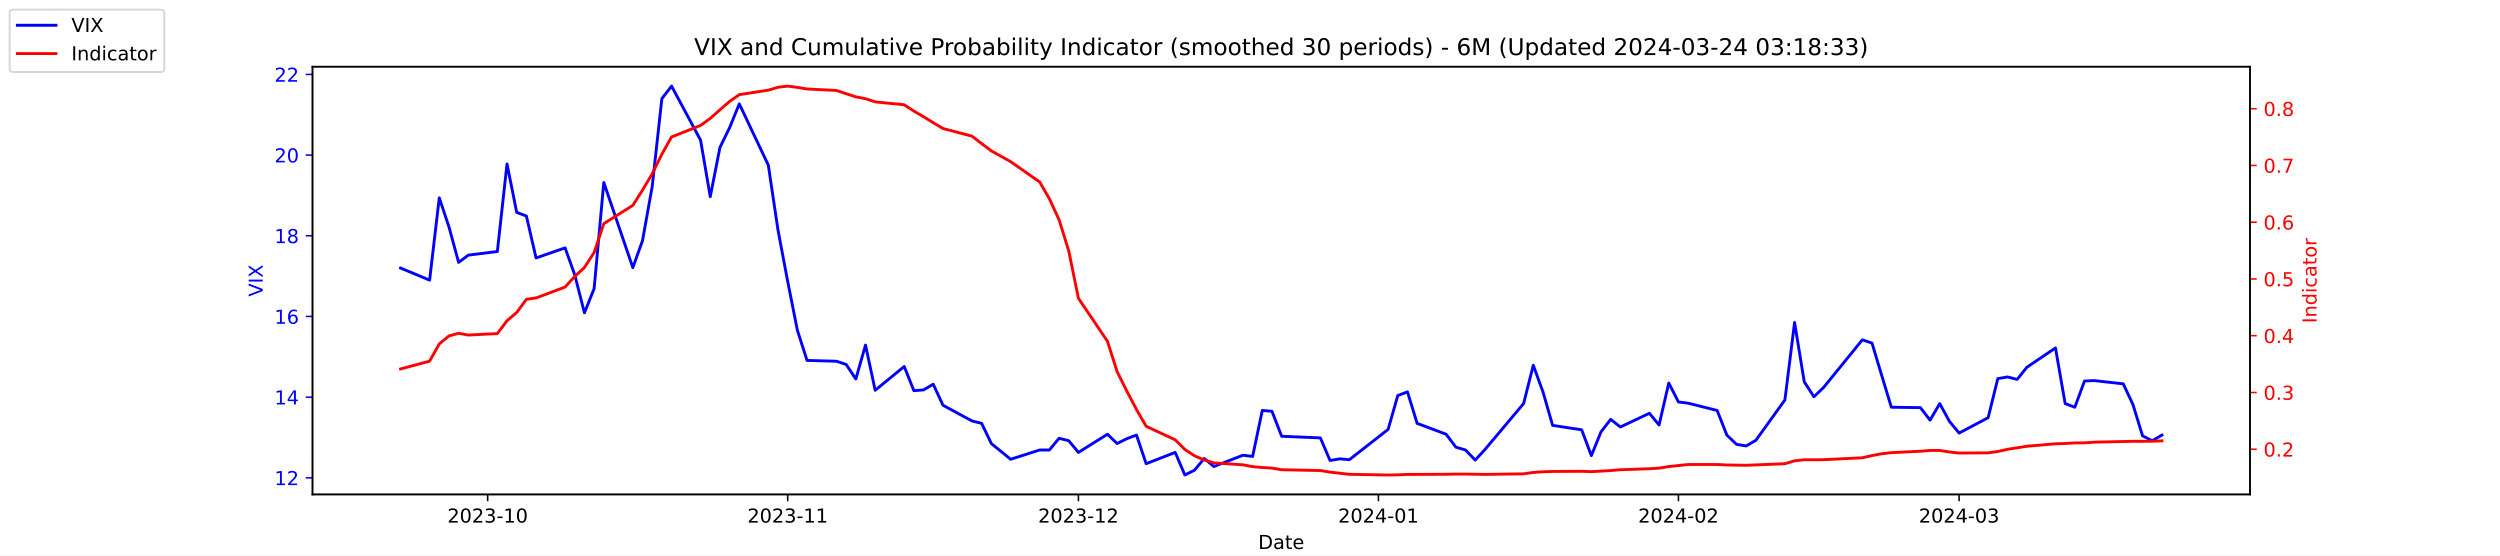
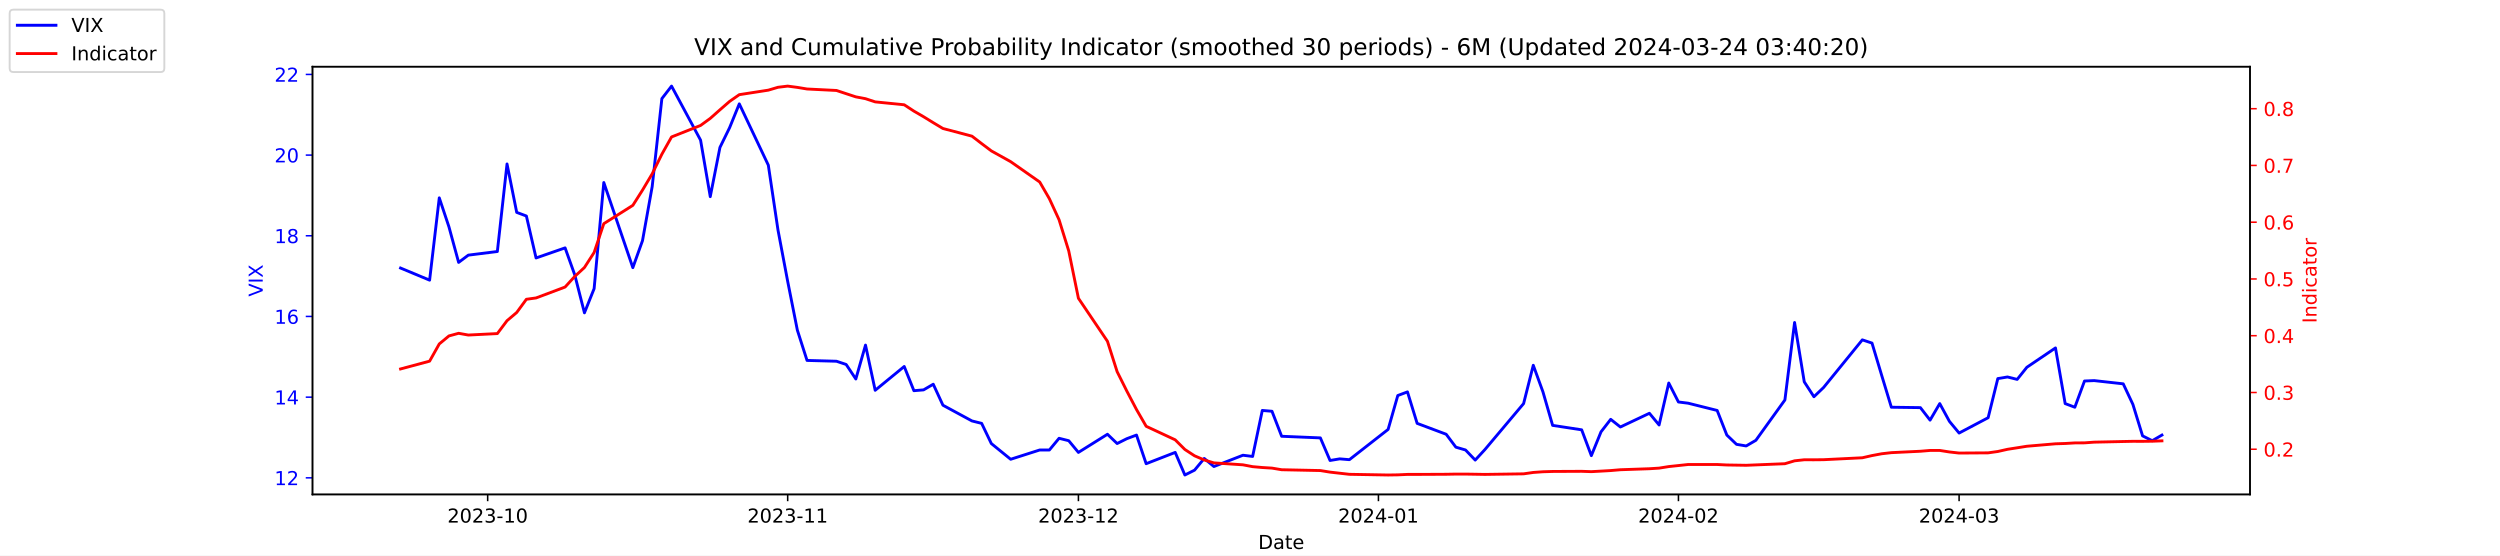
<svg xmlns="http://www.w3.org/2000/svg" xmlns:xlink="http://www.w3.org/1999/xlink" width="1296pt" height="288pt" viewBox="0 0 1296 288" version="1.1">
  <defs>
    <style type="text/css">*{stroke-linejoin: round; stroke-linecap: butt}</style>
  </defs>
  <g id="figure_1">
    <g id="patch_1">
      <path d="M 0 288  L 1296 288  L 1296 0  L 0 0  z " style="fill: #ffffff" />
    </g>
    <g id="axes_1">
      <g id="patch_2">
        <path d="M 162 256.32  L 1166.4 256.32  L 1166.4 34.56  L 162 34.56  z " style="fill: #ffffff" />
      </g>
      <g id="matplotlib.axis_1">
        <g id="xtick_1">
          <g id="line2d_1">
            <defs>
-               <path id="mbc8a470775" d="M 0 0  L 0 3.5  " style="stroke: #000000; stroke-width: 0.8" />
+               <path id="m44cdb1942f" d="M 0 0  L 0 3.5  " style="stroke: #000000; stroke-width: 0.8" />
            </defs>
            <g>
-               <use xlink:href="#mbc8a470775" x="252.807" y="256.32" style="stroke: #000000; stroke-width: 0.8" />
+               <use xlink:href="#m44cdb1942f" x="252.807" y="256.32" style="stroke: #000000; stroke-width: 0.8" />
            </g>
          </g>
          <g id="text_1">
            <g transform="translate(231.916 270.9184) scale(0.1 -0.1)">
              <defs>
                <path id="DejaVuSans-32" d="M 1228 531  L 3431 531  L 3431 0  L 469 0  L 469 531  Q 828 903 1448 1529  Q 2069 2156 2228 2338  Q 2531 2678 2651 2914  Q 2772 3150 2772 3378  Q 2772 3750 2511 3984  Q 2250 4219 1831 4219  Q 1534 4219 1204 4116  Q 875 4013 500 3803  L 500 4441  Q 881 4594 1212 4672  Q 1544 4750 1819 4750  Q 2544 4750 2975 4387  Q 3406 4025 3406 3419  Q 3406 3131 3298 2873  Q 3191 2616 2906 2266  Q 2828 2175 2409 1742  Q 1991 1309 1228 531  z " transform="scale(0.015625)" />
                <path id="DejaVuSans-30" d="M 2034 4250  Q 1547 4250 1301 3770  Q 1056 3291 1056 2328  Q 1056 1369 1301 889  Q 1547 409 2034 409  Q 2525 409 2770 889  Q 3016 1369 3016 2328  Q 3016 3291 2770 3770  Q 2525 4250 2034 4250  z M 2034 4750  Q 2819 4750 3233 4129  Q 3647 3509 3647 2328  Q 3647 1150 3233 529  Q 2819 -91 2034 -91  Q 1250 -91 836 529  Q 422 1150 422 2328  Q 422 3509 836 4129  Q 1250 4750 2034 4750  z " transform="scale(0.015625)" />
                <path id="DejaVuSans-33" d="M 2597 2516  Q 3050 2419 3304 2112  Q 3559 1806 3559 1356  Q 3559 666 3084 287  Q 2609 -91 1734 -91  Q 1441 -91 1130 -33  Q 819 25 488 141  L 488 750  Q 750 597 1062 519  Q 1375 441 1716 441  Q 2309 441 2620 675  Q 2931 909 2931 1356  Q 2931 1769 2642 2001  Q 2353 2234 1838 2234  L 1294 2234  L 1294 2753  L 1863 2753  Q 2328 2753 2575 2939  Q 2822 3125 2822 3475  Q 2822 3834 2567 4026  Q 2313 4219 1838 4219  Q 1578 4219 1281 4162  Q 984 4106 628 3988  L 628 4550  Q 988 4650 1302 4700  Q 1616 4750 1894 4750  Q 2613 4750 3031 4423  Q 3450 4097 3450 3541  Q 3450 3153 3228 2886  Q 3006 2619 2597 2516  z " transform="scale(0.015625)" />
                <path id="DejaVuSans-2d" d="M 313 2009  L 1997 2009  L 1997 1497  L 313 1497  L 313 2009  z " transform="scale(0.015625)" />
                <path id="DejaVuSans-31" d="M 794 531  L 1825 531  L 1825 4091  L 703 3866  L 703 4441  L 1819 4666  L 2450 4666  L 2450 531  L 3481 531  L 3481 0  L 794 0  L 794 531  z " transform="scale(0.015625)" />
              </defs>
              <use xlink:href="#DejaVuSans-32" />
              <use xlink:href="#DejaVuSans-30" x="63.623" />
              <use xlink:href="#DejaVuSans-32" x="127.246" />
              <use xlink:href="#DejaVuSans-33" x="190.869" />
              <use xlink:href="#DejaVuSans-2d" x="254.492" />
              <use xlink:href="#DejaVuSans-31" x="290.576" />
              <use xlink:href="#DejaVuSans-30" x="354.199" />
            </g>
          </g>
        </g>
        <g id="xtick_2">
          <g id="line2d_2">
            <g>
-               <use xlink:href="#mbc8a470775" x="408.334" y="256.32" style="stroke: #000000; stroke-width: 0.8" />
+               <use xlink:href="#m44cdb1942f" x="408.334" y="256.32" style="stroke: #000000; stroke-width: 0.8" />
            </g>
          </g>
          <g id="text_2">
            <g transform="translate(387.4425 270.9184) scale(0.1 -0.1)">
              <use xlink:href="#DejaVuSans-32" />
              <use xlink:href="#DejaVuSans-30" x="63.623" />
              <use xlink:href="#DejaVuSans-32" x="127.246" />
              <use xlink:href="#DejaVuSans-33" x="190.869" />
              <use xlink:href="#DejaVuSans-2d" x="254.492" />
              <use xlink:href="#DejaVuSans-31" x="290.576" />
              <use xlink:href="#DejaVuSans-31" x="354.199" />
            </g>
          </g>
        </g>
        <g id="xtick_3">
          <g id="line2d_3">
            <g>
-               <use xlink:href="#mbc8a470775" x="559.052" y="256.32" style="stroke: #000000; stroke-width: 0.8" />
+               <use xlink:href="#m44cdb1942f" x="559.052" y="256.32" style="stroke: #000000; stroke-width: 0.8" />
            </g>
          </g>
          <g id="text_3">
            <g transform="translate(538.161 270.9184) scale(0.1 -0.1)">
              <use xlink:href="#DejaVuSans-32" />
              <use xlink:href="#DejaVuSans-30" x="63.623" />
              <use xlink:href="#DejaVuSans-32" x="127.246" />
              <use xlink:href="#DejaVuSans-33" x="190.869" />
              <use xlink:href="#DejaVuSans-2d" x="254.492" />
              <use xlink:href="#DejaVuSans-31" x="290.576" />
              <use xlink:href="#DejaVuSans-32" x="354.199" />
            </g>
          </g>
        </g>
        <g id="xtick_4">
          <g id="line2d_4">
            <g>
-               <use xlink:href="#mbc8a470775" x="714.579" y="256.32" style="stroke: #000000; stroke-width: 0.8" />
+               <use xlink:href="#m44cdb1942f" x="714.579" y="256.32" style="stroke: #000000; stroke-width: 0.8" />
            </g>
          </g>
          <g id="text_4">
            <g transform="translate(693.6875 270.9184) scale(0.1 -0.1)">
              <defs>
                <path id="DejaVuSans-34" d="M 2419 4116  L 825 1625  L 2419 1625  L 2419 4116  z M 2253 4666  L 3047 4666  L 3047 1625  L 3713 1625  L 3713 1100  L 3047 1100  L 3047 0  L 2419 0  L 2419 1100  L 313 1100  L 313 1709  L 2253 4666  z " transform="scale(0.015625)" />
              </defs>
              <use xlink:href="#DejaVuSans-32" />
              <use xlink:href="#DejaVuSans-30" x="63.623" />
              <use xlink:href="#DejaVuSans-32" x="127.246" />
              <use xlink:href="#DejaVuSans-34" x="190.869" />
              <use xlink:href="#DejaVuSans-2d" x="254.492" />
              <use xlink:href="#DejaVuSans-30" x="290.576" />
              <use xlink:href="#DejaVuSans-31" x="354.199" />
            </g>
          </g>
        </g>
        <g id="xtick_5">
          <g id="line2d_5">
            <g>
-               <use xlink:href="#mbc8a470775" x="870.105" y="256.32" style="stroke: #000000; stroke-width: 0.8" />
+               <use xlink:href="#m44cdb1942f" x="870.105" y="256.32" style="stroke: #000000; stroke-width: 0.8" />
            </g>
          </g>
          <g id="text_5">
            <g transform="translate(849.2139 270.9184) scale(0.1 -0.1)">
              <use xlink:href="#DejaVuSans-32" />
              <use xlink:href="#DejaVuSans-30" x="63.623" />
              <use xlink:href="#DejaVuSans-32" x="127.246" />
              <use xlink:href="#DejaVuSans-34" x="190.869" />
              <use xlink:href="#DejaVuSans-2d" x="254.492" />
              <use xlink:href="#DejaVuSans-30" x="290.576" />
              <use xlink:href="#DejaVuSans-32" x="354.199" />
            </g>
          </g>
        </g>
        <g id="xtick_6">
          <g id="line2d_6">
            <g>
-               <use xlink:href="#mbc8a470775" x="1015.598" y="256.32" style="stroke: #000000; stroke-width: 0.8" />
+               <use xlink:href="#m44cdb1942f" x="1015.598" y="256.32" style="stroke: #000000; stroke-width: 0.8" />
            </g>
          </g>
          <g id="text_6">
            <g transform="translate(994.7064 270.9184) scale(0.1 -0.1)">
              <use xlink:href="#DejaVuSans-32" />
              <use xlink:href="#DejaVuSans-30" x="63.623" />
              <use xlink:href="#DejaVuSans-32" x="127.246" />
              <use xlink:href="#DejaVuSans-34" x="190.869" />
              <use xlink:href="#DejaVuSans-2d" x="254.492" />
              <use xlink:href="#DejaVuSans-30" x="290.576" />
              <use xlink:href="#DejaVuSans-33" x="354.199" />
            </g>
          </g>
        </g>
        <g id="text_7">
          <g transform="translate(652.2492 284.5966) scale(0.1 -0.1)">
            <defs>
              <path id="DejaVuSans-44" d="M 1259 4147  L 1259 519  L 2022 519  Q 2988 519 3436 956  Q 3884 1394 3884 2338  Q 3884 3275 3436 3711  Q 2988 4147 2022 4147  L 1259 4147  z M 628 4666  L 1925 4666  Q 3281 4666 3915 4102  Q 4550 3538 4550 2338  Q 4550 1131 3912 565  Q 3275 0 1925 0  L 628 0  L 628 4666  z " transform="scale(0.015625)" />
              <path id="DejaVuSans-61" d="M 2194 1759  Q 1497 1759 1228 1600  Q 959 1441 959 1056  Q 959 750 1161 570  Q 1363 391 1709 391  Q 2188 391 2477 730  Q 2766 1069 2766 1631  L 2766 1759  L 2194 1759  z M 3341 1997  L 3341 0  L 2766 0  L 2766 531  Q 2569 213 2275 61  Q 1981 -91 1556 -91  Q 1019 -91 701 211  Q 384 513 384 1019  Q 384 1609 779 1909  Q 1175 2209 1959 2209  L 2766 2209  L 2766 2266  Q 2766 2663 2505 2880  Q 2244 3097 1772 3097  Q 1472 3097 1187 3025  Q 903 2953 641 2809  L 641 3341  Q 956 3463 1253 3523  Q 1550 3584 1831 3584  Q 2591 3584 2966 3190  Q 3341 2797 3341 1997  z " transform="scale(0.015625)" />
              <path id="DejaVuSans-74" d="M 1172 4494  L 1172 3500  L 2356 3500  L 2356 3053  L 1172 3053  L 1172 1153  Q 1172 725 1289 603  Q 1406 481 1766 481  L 2356 481  L 2356 0  L 1766 0  Q 1100 0 847 248  Q 594 497 594 1153  L 594 3053  L 172 3053  L 172 3500  L 594 3500  L 594 4494  L 1172 4494  z " transform="scale(0.015625)" />
              <path id="DejaVuSans-65" d="M 3597 1894  L 3597 1613  L 953 1613  Q 991 1019 1311 708  Q 1631 397 2203 397  Q 2534 397 2845 478  Q 3156 559 3463 722  L 3463 178  Q 3153 47 2828 -22  Q 2503 -91 2169 -91  Q 1331 -91 842 396  Q 353 884 353 1716  Q 353 2575 817 3079  Q 1281 3584 2069 3584  Q 2775 3584 3186 3129  Q 3597 2675 3597 1894  z M 3022 2063  Q 3016 2534 2758 2815  Q 2500 3097 2075 3097  Q 1594 3097 1305 2825  Q 1016 2553 972 2059  L 3022 2063  z " transform="scale(0.015625)" />
            </defs>
            <use xlink:href="#DejaVuSans-44" />
            <use xlink:href="#DejaVuSans-61" x="77.002" />
            <use xlink:href="#DejaVuSans-74" x="138.281" />
            <use xlink:href="#DejaVuSans-65" x="177.49" />
          </g>
        </g>
      </g>
      <g id="matplotlib.axis_2">
        <g id="ytick_1">
          <g id="line2d_7">
            <defs>
-               <path id="m1a47b2b3fe" d="M 0 0  L -3.5 0  " style="stroke: #0000ff; stroke-width: 0.8" />
+               <path id="ma90f80a943" d="M 0 0  L -3.5 0  " style="stroke: #0000ff; stroke-width: 0.8" />
            </defs>
            <g>
-               <use xlink:href="#m1a47b2b3fe" x="162" y="247.704" style="fill: #0000ff; stroke: #0000ff; stroke-width: 0.8" />
+               <use xlink:href="#ma90f80a943" x="162" y="247.704" style="fill: #0000ff; stroke: #0000ff; stroke-width: 0.8" />
            </g>
          </g>
          <g id="text_8">
            <g style="fill: #0000ff" transform="translate(142.275 251.5031) scale(0.1 -0.1)">
              <use xlink:href="#DejaVuSans-31" />
              <use xlink:href="#DejaVuSans-32" x="63.623" />
            </g>
          </g>
        </g>
        <g id="ytick_2">
          <g id="line2d_8">
            <g>
-               <use xlink:href="#m1a47b2b3fe" x="162" y="205.878" style="fill: #0000ff; stroke: #0000ff; stroke-width: 0.8" />
+               <use xlink:href="#ma90f80a943" x="162" y="205.878" style="fill: #0000ff; stroke: #0000ff; stroke-width: 0.8" />
            </g>
          </g>
          <g id="text_9">
            <g style="fill: #0000ff" transform="translate(142.275 209.6774) scale(0.1 -0.1)">
              <use xlink:href="#DejaVuSans-31" />
              <use xlink:href="#DejaVuSans-34" x="63.623" />
            </g>
          </g>
        </g>
        <g id="ytick_3">
          <g id="line2d_9">
            <g>
-               <use xlink:href="#m1a47b2b3fe" x="162" y="164.052" style="fill: #0000ff; stroke: #0000ff; stroke-width: 0.8" />
+               <use xlink:href="#ma90f80a943" x="162" y="164.052" style="fill: #0000ff; stroke: #0000ff; stroke-width: 0.8" />
            </g>
          </g>
          <g id="text_10">
            <g style="fill: #0000ff" transform="translate(142.275 167.8517) scale(0.1 -0.1)">
              <defs>
                <path id="DejaVuSans-36" d="M 2113 2584  Q 1688 2584 1439 2293  Q 1191 2003 1191 1497  Q 1191 994 1439 701  Q 1688 409 2113 409  Q 2538 409 2786 701  Q 3034 994 3034 1497  Q 3034 2003 2786 2293  Q 2538 2584 2113 2584  z M 3366 4563  L 3366 3988  Q 3128 4100 2886 4159  Q 2644 4219 2406 4219  Q 1781 4219 1451 3797  Q 1122 3375 1075 2522  Q 1259 2794 1537 2939  Q 1816 3084 2150 3084  Q 2853 3084 3261 2657  Q 3669 2231 3669 1497  Q 3669 778 3244 343  Q 2819 -91 2113 -91  Q 1303 -91 875 529  Q 447 1150 447 2328  Q 447 3434 972 4092  Q 1497 4750 2381 4750  Q 2619 4750 2861 4703  Q 3103 4656 3366 4563  z " transform="scale(0.015625)" />
              </defs>
              <use xlink:href="#DejaVuSans-31" />
              <use xlink:href="#DejaVuSans-36" x="63.623" />
            </g>
          </g>
        </g>
        <g id="ytick_4">
          <g id="line2d_10">
            <g>
-               <use xlink:href="#m1a47b2b3fe" x="162" y="122.227" style="fill: #0000ff; stroke: #0000ff; stroke-width: 0.8" />
+               <use xlink:href="#ma90f80a943" x="162" y="122.227" style="fill: #0000ff; stroke: #0000ff; stroke-width: 0.8" />
            </g>
          </g>
          <g id="text_11">
            <g style="fill: #0000ff" transform="translate(142.275 126.0259) scale(0.1 -0.1)">
              <defs>
                <path id="DejaVuSans-38" d="M 2034 2216  Q 1584 2216 1326 1975  Q 1069 1734 1069 1313  Q 1069 891 1326 650  Q 1584 409 2034 409  Q 2484 409 2743 651  Q 3003 894 3003 1313  Q 3003 1734 2745 1975  Q 2488 2216 2034 2216  z M 1403 2484  Q 997 2584 770 2862  Q 544 3141 544 3541  Q 544 4100 942 4425  Q 1341 4750 2034 4750  Q 2731 4750 3128 4425  Q 3525 4100 3525 3541  Q 3525 3141 3298 2862  Q 3072 2584 2669 2484  Q 3125 2378 3379 2068  Q 3634 1759 3634 1313  Q 3634 634 3220 271  Q 2806 -91 2034 -91  Q 1263 -91 848 271  Q 434 634 434 1313  Q 434 1759 690 2068  Q 947 2378 1403 2484  z M 1172 3481  Q 1172 3119 1398 2916  Q 1625 2713 2034 2713  Q 2441 2713 2670 2916  Q 2900 3119 2900 3481  Q 2900 3844 2670 4047  Q 2441 4250 2034 4250  Q 1625 4250 1398 4047  Q 1172 3844 1172 3481  z " transform="scale(0.015625)" />
              </defs>
              <use xlink:href="#DejaVuSans-31" />
              <use xlink:href="#DejaVuSans-38" x="63.623" />
            </g>
          </g>
        </g>
        <g id="ytick_5">
          <g id="line2d_11">
            <g>
-               <use xlink:href="#m1a47b2b3fe" x="162" y="80.401" style="fill: #0000ff; stroke: #0000ff; stroke-width: 0.8" />
+               <use xlink:href="#ma90f80a943" x="162" y="80.401" style="fill: #0000ff; stroke: #0000ff; stroke-width: 0.8" />
            </g>
          </g>
          <g id="text_12">
            <g style="fill: #0000ff" transform="translate(142.275 84.2002) scale(0.1 -0.1)">
              <use xlink:href="#DejaVuSans-32" />
              <use xlink:href="#DejaVuSans-30" x="63.623" />
            </g>
          </g>
        </g>
        <g id="ytick_6">
          <g id="line2d_12">
            <g>
-               <use xlink:href="#m1a47b2b3fe" x="162" y="38.575" style="fill: #0000ff; stroke: #0000ff; stroke-width: 0.8" />
+               <use xlink:href="#ma90f80a943" x="162" y="38.575" style="fill: #0000ff; stroke: #0000ff; stroke-width: 0.8" />
            </g>
          </g>
          <g id="text_13">
            <g style="fill: #0000ff" transform="translate(142.275 42.37447) scale(0.1 -0.1)">
              <use xlink:href="#DejaVuSans-32" />
              <use xlink:href="#DejaVuSans-32" x="63.623" />
            </g>
          </g>
        </g>
        <g id="text_14">
          <g style="fill: #0000ff" transform="translate(136.1953 153.7603) rotate(-90) scale(0.1 -0.1)">
            <defs>
              <path id="DejaVuSans-56" d="M 1831 0  L 50 4666  L 709 4666  L 2188 738  L 3669 4666  L 4325 4666  L 2547 0  L 1831 0  z " transform="scale(0.015625)" />
              <path id="DejaVuSans-49" d="M 628 4666  L 1259 4666  L 1259 0  L 628 0  L 628 4666  z " transform="scale(0.015625)" />
              <path id="DejaVuSans-58" d="M 403 4666  L 1081 4666  L 2241 2931  L 3406 4666  L 4084 4666  L 2584 2425  L 4184 0  L 3506 0  L 2194 1984  L 872 0  L 191 0  L 1856 2491  L 403 4666  z " transform="scale(0.015625)" />
            </defs>
            <use xlink:href="#DejaVuSans-56" />
            <use xlink:href="#DejaVuSans-49" x="68.408" />
            <use xlink:href="#DejaVuSans-58" x="97.9" />
          </g>
        </g>
      </g>
      <g id="line2d_13">
-         <path d="M 207.655 138.957  L 222.705 145.231  L 227.722 102.569  L 232.739 117.626  L 237.756 136.029  L 242.773 132.265  L 257.824 130.383  L 262.841 85.002  L 267.858 110.097  L 272.875 111.979  L 277.892 133.729  L 292.943 128.501  L 297.96 142.512  L 302.977 162.17  L 307.994 149.623  L 313.011 94.622  L 328.062 138.748  L 333.079 124.736  L 338.096 96.713  L 343.113 51.123  L 348.13 44.64  L 363.181 72.663  L 368.198 101.941  L 373.215 76.428  L 378.232 66.18  L 383.249 53.842  L 398.3 85.629  L 403.317 119.299  L 408.334 145.858  L 413.351 171.163  L 418.368 186.847  L 433.628 187.266  L 438.645 188.939  L 443.662 196.467  L 448.679 178.901  L 453.696 202.323  L 468.747 189.984  L 473.764 202.532  L 478.781 202.114  L 483.798 199.186  L 488.815 210.061  L 503.866 218.217  L 508.883 219.472  L 513.9 229.928  L 523.934 238.084  L 538.984 233.274  L 544.001 233.274  L 549.018 227.209  L 554.035 228.464  L 559.052 234.529  L 574.103 225.118  L 579.12 229.928  L 584.137 227.418  L 589.154 225.536  L 594.171 240.384  L 609.222 234.529  L 614.239 246.24  L 619.256 243.73  L 624.273 237.666  L 629.29 241.848  L 644.341 235.993  L 649.358 236.62  L 654.375 212.779  L 659.392 213.198  L 664.409 226.164  L 684.477 227  L 689.494 238.711  L 694.511 237.875  L 699.528 238.293  L 719.596 222.608  L 724.613 205.042  L 729.63 203.159  L 734.647 219.472  L 749.698 225.118  L 754.715 231.81  L 759.732 233.274  L 764.749 238.502  L 769.766 233.065  L 789.834 209.224  L 794.851 189.357  L 799.868 203.159  L 804.885 220.517  L 819.936 222.818  L 824.952 236.202  L 829.969 223.863  L 834.986 217.38  L 840.003 221.354  L 855.054 214.243  L 860.071 220.308  L 865.088 198.559  L 870.105 208.388  L 875.122 209.015  L 890.173 212.779  L 895.19 225.536  L 900.207 230.346  L 905.224 231.183  L 910.241 228.255  L 925.292 207.342  L 930.309 167.189  L 935.326 197.931  L 940.343 205.669  L 945.36 200.859  L 965.428 176.182  L 970.445 177.855  L 975.462 194.585  L 980.479 211.106  L 995.53 211.316  L 1000.547 217.798  L 1005.564 209.224  L 1010.581 218.426  L 1015.598 224.491  L 1030.649 216.544  L 1035.666 196.258  L 1040.683 195.422  L 1045.7 196.677  L 1050.717 190.403  L 1065.559 180.364  L 1070.576 209.224  L 1075.593 211.106  L 1080.61 197.513  L 1085.627 197.304  L 1100.678 198.977  L 1105.695 209.642  L 1110.711 225.955  L 1115.728 228.464  L 1120.745 225.536  " clip-path="url(#p7196cb286e)" style="fill: none; stroke: #0000ff; stroke-width: 1.5; stroke-linecap: square" />
+         <path d="M 207.655 138.957  L 222.705 145.231  L 227.722 102.569  L 232.739 117.626  L 237.756 136.029  L 242.773 132.265  L 257.824 130.383  L 262.841 85.002  L 267.858 110.097  L 272.875 111.979  L 277.892 133.729  L 292.943 128.501  L 297.96 142.512  L 302.977 162.17  L 307.994 149.623  L 313.011 94.622  L 328.062 138.748  L 333.079 124.736  L 338.096 96.713  L 343.113 51.123  L 348.13 44.64  L 363.181 72.663  L 368.198 101.941  L 373.215 76.428  L 378.232 66.18  L 383.249 53.842  L 398.3 85.629  L 403.317 119.299  L 408.334 145.858  L 413.351 171.163  L 418.368 186.847  L 433.628 187.266  L 438.645 188.939  L 443.662 196.467  L 448.679 178.901  L 453.696 202.323  L 468.747 189.984  L 473.764 202.532  L 478.781 202.114  L 483.798 199.186  L 488.815 210.061  L 503.866 218.217  L 508.883 219.472  L 513.9 229.928  L 523.934 238.084  L 538.984 233.274  L 544.001 233.274  L 549.018 227.209  L 554.035 228.464  L 559.052 234.529  L 574.103 225.118  L 579.12 229.928  L 584.137 227.418  L 589.154 225.536  L 594.171 240.384  L 609.222 234.529  L 614.239 246.24  L 619.256 243.73  L 624.273 237.666  L 629.29 241.848  L 644.341 235.993  L 649.358 236.62  L 654.375 212.779  L 659.392 213.198  L 664.409 226.164  L 684.477 227  L 689.494 238.711  L 694.511 237.875  L 699.528 238.293  L 719.596 222.608  L 724.613 205.042  L 729.63 203.159  L 734.647 219.472  L 749.698 225.118  L 754.715 231.81  L 759.732 233.274  L 764.749 238.502  L 769.766 233.065  L 789.834 209.224  L 794.851 189.357  L 799.868 203.159  L 804.885 220.517  L 819.936 222.818  L 824.952 236.202  L 829.969 223.863  L 834.986 217.38  L 840.003 221.354  L 855.054 214.243  L 860.071 220.308  L 865.088 198.559  L 870.105 208.388  L 875.122 209.015  L 890.173 212.779  L 895.19 225.536  L 900.207 230.346  L 905.224 231.183  L 910.241 228.255  L 925.292 207.342  L 930.309 167.189  L 935.326 197.931  L 940.343 205.669  L 945.36 200.859  L 965.428 176.182  L 970.445 177.855  L 975.462 194.585  L 980.479 211.106  L 995.53 211.316  L 1000.547 217.798  L 1005.564 209.224  L 1010.581 218.426  L 1015.598 224.491  L 1030.649 216.544  L 1035.666 196.258  L 1040.683 195.422  L 1045.7 196.677  L 1050.717 190.403  L 1065.559 180.364  L 1070.576 209.224  L 1075.593 211.106  L 1080.61 197.513  L 1085.627 197.304  L 1100.678 198.977  L 1105.695 209.642  L 1110.711 225.955  L 1115.728 228.464  L 1120.745 225.536  " clip-path="url(#p7d3cf25516)" style="fill: none; stroke: #0000ff; stroke-width: 1.5; stroke-linecap: square" />
      </g>
      <g id="patch_3">
        <path d="M 162 256.32  L 162 34.56  " style="fill: none; stroke: #000000; stroke-width: 0.8; stroke-linejoin: miter; stroke-linecap: square" />
      </g>
      <g id="patch_4">
        <path d="M 1166.4 256.32  L 1166.4 34.56  " style="fill: none; stroke: #000000; stroke-width: 0.8; stroke-linejoin: miter; stroke-linecap: square" />
      </g>
      <g id="patch_5">
        <path d="M 162 256.32  L 1166.4 256.32  " style="fill: none; stroke: #000000; stroke-width: 0.8; stroke-linejoin: miter; stroke-linecap: square" />
      </g>
      <g id="patch_6">
        <path d="M 162 34.56  L 1166.4 34.56  " style="fill: none; stroke: #000000; stroke-width: 0.8; stroke-linejoin: miter; stroke-linecap: square" />
      </g>
    </g>
    <g id="axes_2">
      <g id="matplotlib.axis_3">
        <g id="ytick_7">
          <g id="line2d_14">
            <defs>
-               <path id="me6eae5822a" d="M 0 0  L 3.5 0  " style="stroke: #ff0000; stroke-width: 0.8" />
+               <path id="m80f1a8b0e6" d="M 0 0  L 3.5 0  " style="stroke: #ff0000; stroke-width: 0.8" />
            </defs>
            <g>
-               <use xlink:href="#me6eae5822a" x="1166.4" y="232.889" style="fill: #ff0000; stroke: #ff0000; stroke-width: 0.8" />
+               <use xlink:href="#m80f1a8b0e6" x="1166.4" y="232.889" style="fill: #ff0000; stroke: #ff0000; stroke-width: 0.8" />
            </g>
          </g>
          <g id="text_15">
            <g style="fill: #ff0000" transform="translate(1173.4 236.688) scale(0.1 -0.1)">
              <defs>
                <path id="DejaVuSans-2e" d="M 684 794  L 1344 794  L 1344 0  L 684 0  L 684 794  z " transform="scale(0.015625)" />
              </defs>
              <use xlink:href="#DejaVuSans-30" />
              <use xlink:href="#DejaVuSans-2e" x="63.623" />
              <use xlink:href="#DejaVuSans-32" x="95.41" />
            </g>
          </g>
        </g>
        <g id="ytick_8">
          <g id="line2d_15">
            <g>
-               <use xlink:href="#me6eae5822a" x="1166.4" y="203.464" style="fill: #ff0000; stroke: #ff0000; stroke-width: 0.8" />
+               <use xlink:href="#m80f1a8b0e6" x="1166.4" y="203.464" style="fill: #ff0000; stroke: #ff0000; stroke-width: 0.8" />
            </g>
          </g>
          <g id="text_16">
            <g style="fill: #ff0000" transform="translate(1173.4 207.2634) scale(0.1 -0.1)">
              <use xlink:href="#DejaVuSans-30" />
              <use xlink:href="#DejaVuSans-2e" x="63.623" />
              <use xlink:href="#DejaVuSans-33" x="95.41" />
            </g>
          </g>
        </g>
        <g id="ytick_9">
          <g id="line2d_16">
            <g>
-               <use xlink:href="#me6eae5822a" x="1166.4" y="174.039" style="fill: #ff0000; stroke: #ff0000; stroke-width: 0.8" />
+               <use xlink:href="#m80f1a8b0e6" x="1166.4" y="174.039" style="fill: #ff0000; stroke: #ff0000; stroke-width: 0.8" />
            </g>
          </g>
          <g id="text_17">
            <g style="fill: #ff0000" transform="translate(1173.4 177.8387) scale(0.1 -0.1)">
              <use xlink:href="#DejaVuSans-30" />
              <use xlink:href="#DejaVuSans-2e" x="63.623" />
              <use xlink:href="#DejaVuSans-34" x="95.41" />
            </g>
          </g>
        </g>
        <g id="ytick_10">
          <g id="line2d_17">
            <g>
-               <use xlink:href="#me6eae5822a" x="1166.4" y="144.615" style="fill: #ff0000; stroke: #ff0000; stroke-width: 0.8" />
+               <use xlink:href="#m80f1a8b0e6" x="1166.4" y="144.615" style="fill: #ff0000; stroke: #ff0000; stroke-width: 0.8" />
            </g>
          </g>
          <g id="text_18">
            <g style="fill: #ff0000" transform="translate(1173.4 148.414) scale(0.1 -0.1)">
              <defs>
                <path id="DejaVuSans-35" d="M 691 4666  L 3169 4666  L 3169 4134  L 1269 4134  L 1269 2991  Q 1406 3038 1543 3061  Q 1681 3084 1819 3084  Q 2600 3084 3056 2656  Q 3513 2228 3513 1497  Q 3513 744 3044 326  Q 2575 -91 1722 -91  Q 1428 -91 1123 -41  Q 819 9 494 109  L 494 744  Q 775 591 1075 516  Q 1375 441 1709 441  Q 2250 441 2565 725  Q 2881 1009 2881 1497  Q 2881 1984 2565 2268  Q 2250 2553 1709 2553  Q 1456 2553 1204 2497  Q 953 2441 691 2322  L 691 4666  z " transform="scale(0.015625)" />
              </defs>
              <use xlink:href="#DejaVuSans-30" />
              <use xlink:href="#DejaVuSans-2e" x="63.623" />
              <use xlink:href="#DejaVuSans-35" x="95.41" />
            </g>
          </g>
        </g>
        <g id="ytick_11">
          <g id="line2d_18">
            <g>
-               <use xlink:href="#me6eae5822a" x="1166.4" y="115.19" style="fill: #ff0000; stroke: #ff0000; stroke-width: 0.8" />
+               <use xlink:href="#m80f1a8b0e6" x="1166.4" y="115.19" style="fill: #ff0000; stroke: #ff0000; stroke-width: 0.8" />
            </g>
          </g>
          <g id="text_19">
            <g style="fill: #ff0000" transform="translate(1173.4 118.9893) scale(0.1 -0.1)">
              <use xlink:href="#DejaVuSans-30" />
              <use xlink:href="#DejaVuSans-2e" x="63.623" />
              <use xlink:href="#DejaVuSans-36" x="95.41" />
            </g>
          </g>
        </g>
        <g id="ytick_12">
          <g id="line2d_19">
            <g>
-               <use xlink:href="#me6eae5822a" x="1166.4" y="85.765" style="fill: #ff0000; stroke: #ff0000; stroke-width: 0.8" />
+               <use xlink:href="#m80f1a8b0e6" x="1166.4" y="85.765" style="fill: #ff0000; stroke: #ff0000; stroke-width: 0.8" />
            </g>
          </g>
          <g id="text_20">
            <g style="fill: #ff0000" transform="translate(1173.4 89.56467) scale(0.1 -0.1)">
              <defs>
                <path id="DejaVuSans-37" d="M 525 4666  L 3525 4666  L 3525 4397  L 1831 0  L 1172 0  L 2766 4134  L 525 4134  L 525 4666  z " transform="scale(0.015625)" />
              </defs>
              <use xlink:href="#DejaVuSans-30" />
              <use xlink:href="#DejaVuSans-2e" x="63.623" />
              <use xlink:href="#DejaVuSans-37" x="95.41" />
            </g>
          </g>
        </g>
        <g id="ytick_13">
          <g id="line2d_20">
            <g>
-               <use xlink:href="#me6eae5822a" x="1166.4" y="56.341" style="fill: #ff0000; stroke: #ff0000; stroke-width: 0.8" />
+               <use xlink:href="#m80f1a8b0e6" x="1166.4" y="56.341" style="fill: #ff0000; stroke: #ff0000; stroke-width: 0.8" />
            </g>
          </g>
          <g id="text_21">
            <g style="fill: #ff0000" transform="translate(1173.4 60.14) scale(0.1 -0.1)">
              <use xlink:href="#DejaVuSans-30" />
              <use xlink:href="#DejaVuSans-2e" x="63.623" />
              <use xlink:href="#DejaVuSans-38" x="95.41" />
            </g>
          </g>
        </g>
        <g id="text_22">
          <g style="fill: #ff0000" transform="translate(1200.902 167.5353) rotate(-90) scale(0.1 -0.1)">
            <defs>
              <path id="DejaVuSans-6e" d="M 3513 2113  L 3513 0  L 2938 0  L 2938 2094  Q 2938 2591 2744 2837  Q 2550 3084 2163 3084  Q 1697 3084 1428 2787  Q 1159 2491 1159 1978  L 1159 0  L 581 0  L 581 3500  L 1159 3500  L 1159 2956  Q 1366 3272 1645 3428  Q 1925 3584 2291 3584  Q 2894 3584 3203 3211  Q 3513 2838 3513 2113  z " transform="scale(0.015625)" />
              <path id="DejaVuSans-64" d="M 2906 2969  L 2906 4863  L 3481 4863  L 3481 0  L 2906 0  L 2906 525  Q 2725 213 2448 61  Q 2172 -91 1784 -91  Q 1150 -91 751 415  Q 353 922 353 1747  Q 353 2572 751 3078  Q 1150 3584 1784 3584  Q 2172 3584 2448 3432  Q 2725 3281 2906 2969  z M 947 1747  Q 947 1113 1208 752  Q 1469 391 1925 391  Q 2381 391 2643 752  Q 2906 1113 2906 1747  Q 2906 2381 2643 2742  Q 2381 3103 1925 3103  Q 1469 3103 1208 2742  Q 947 2381 947 1747  z " transform="scale(0.015625)" />
              <path id="DejaVuSans-69" d="M 603 3500  L 1178 3500  L 1178 0  L 603 0  L 603 3500  z M 603 4863  L 1178 4863  L 1178 4134  L 603 4134  L 603 4863  z " transform="scale(0.015625)" />
              <path id="DejaVuSans-63" d="M 3122 3366  L 3122 2828  Q 2878 2963 2633 3030  Q 2388 3097 2138 3097  Q 1578 3097 1268 2742  Q 959 2388 959 1747  Q 959 1106 1268 751  Q 1578 397 2138 397  Q 2388 397 2633 464  Q 2878 531 3122 666  L 3122 134  Q 2881 22 2623 -34  Q 2366 -91 2075 -91  Q 1284 -91 818 406  Q 353 903 353 1747  Q 353 2603 823 3093  Q 1294 3584 2113 3584  Q 2378 3584 2631 3529  Q 2884 3475 3122 3366  z " transform="scale(0.015625)" />
              <path id="DejaVuSans-6f" d="M 1959 3097  Q 1497 3097 1228 2736  Q 959 2375 959 1747  Q 959 1119 1226 758  Q 1494 397 1959 397  Q 2419 397 2687 759  Q 2956 1122 2956 1747  Q 2956 2369 2687 2733  Q 2419 3097 1959 3097  z M 1959 3584  Q 2709 3584 3137 3096  Q 3566 2609 3566 1747  Q 3566 888 3137 398  Q 2709 -91 1959 -91  Q 1206 -91 779 398  Q 353 888 353 1747  Q 353 2609 779 3096  Q 1206 3584 1959 3584  z " transform="scale(0.015625)" />
              <path id="DejaVuSans-72" d="M 2631 2963  Q 2534 3019 2420 3045  Q 2306 3072 2169 3072  Q 1681 3072 1420 2755  Q 1159 2438 1159 1844  L 1159 0  L 581 0  L 581 3500  L 1159 3500  L 1159 2956  Q 1341 3275 1631 3429  Q 1922 3584 2338 3584  Q 2397 3584 2469 3576  Q 2541 3569 2628 3553  L 2631 2963  z " transform="scale(0.015625)" />
            </defs>
            <use xlink:href="#DejaVuSans-49" />
            <use xlink:href="#DejaVuSans-6e" x="29.492" />
            <use xlink:href="#DejaVuSans-64" x="92.871" />
            <use xlink:href="#DejaVuSans-69" x="156.348" />
            <use xlink:href="#DejaVuSans-63" x="184.131" />
            <use xlink:href="#DejaVuSans-61" x="239.111" />
            <use xlink:href="#DejaVuSans-74" x="300.391" />
            <use xlink:href="#DejaVuSans-6f" x="339.6" />
            <use xlink:href="#DejaVuSans-72" x="400.781" />
          </g>
        </g>
      </g>
      <g id="line2d_21">
-         <path d="M 207.655 191.265  L 222.705 187.219  L 227.722 178.295  L 232.739 174.144  L 237.756 172.782  L 242.773 173.684  L 257.824 172.929  L 262.841 166.24  L 267.858 161.992  L 272.875 155.148  L 277.892 154.454  L 292.943 148.799  L 297.96 143.294  L 302.977 138.673  L 307.994 130.876  L 313.011 115.947  L 328.062 106.451  L 333.079 98.547  L 338.096 90.098  L 343.113 79.935  L 348.13 70.996  L 363.181 65.03  L 368.198 61.373  L 373.215 56.924  L 378.232 52.565  L 383.249 49.074  L 398.3 46.736  L 403.317 45.246  L 408.334 44.64  L 413.351 45.299  L 418.368 46.134  L 433.628 46.898  L 438.645 48.564  L 443.662 50.211  L 448.679 51.163  L 453.696 52.814  L 468.747 54.319  L 473.764 57.602  L 478.781 60.512  L 483.798 63.6  L 488.815 66.612  L 503.866 70.588  L 508.883 74.439  L 513.9 78.223  L 523.934 83.813  L 538.984 94.356  L 544.001 103.023  L 549.018 113.922  L 554.035 130.086  L 559.052 154.621  L 574.103 176.926  L 579.12 192.67  L 584.137 202.718  L 589.154 212.283  L 594.171 220.988  L 609.222 228.005  L 614.239 233.01  L 619.256 236.29  L 624.273 238.441  L 629.29 239.963  L 644.341 240.96  L 649.358 241.915  L 654.375 242.361  L 659.392 242.668  L 664.409 243.51  L 684.477 243.936  L 689.494 244.749  L 694.511 245.318  L 699.528 245.883  L 719.596 246.24  L 724.613 246.164  L 729.63 245.935  L 734.647 245.935  L 749.698 245.861  L 754.715 245.764  L 759.732 245.764  L 764.749 245.845  L 769.766 245.935  L 789.834 245.637  L 794.851 244.919  L 799.868 244.56  L 804.885 244.404  L 819.936 244.328  L 824.952 244.505  L 829.969 244.229  L 834.986 243.939  L 840.003 243.51  L 855.054 242.989  L 860.071 242.676  L 865.088 241.872  L 870.105 241.342  L 875.122 240.798  L 890.173 240.798  L 895.19 241.043  L 900.207 241.125  L 905.224 241.207  L 910.241 241.002  L 925.292 240.389  L 930.309 238.889  L 935.326 238.342  L 940.343 238.357  L 945.36 238.305  L 965.428 237.311  L 970.445 236.172  L 975.462 235.233  L 980.479 234.655  L 995.53 233.927  L 1000.547 233.508  L 1005.564 233.508  L 1010.581 234.299  L 1015.598 234.864  L 1030.649 234.76  L 1035.666 234.052  L 1040.683 232.922  L 1045.7 232.138  L 1050.717 231.335  L 1065.559 230.064  L 1070.576 229.904  L 1075.593 229.608  L 1080.61 229.575  L 1085.627 229.213  L 1100.678 228.881  L 1105.695 228.777  L 1110.711 228.791  L 1115.728 228.728  L 1120.745 228.538  " clip-path="url(#p7196cb286e)" style="fill: none; stroke: #ff0000; stroke-width: 1.5; stroke-linecap: square" />
+         <path d="M 207.655 191.265  L 222.705 187.219  L 227.722 178.295  L 232.739 174.144  L 237.756 172.782  L 242.773 173.684  L 257.824 172.929  L 262.841 166.24  L 267.858 161.992  L 272.875 155.148  L 277.892 154.454  L 292.943 148.799  L 297.96 143.294  L 302.977 138.673  L 307.994 130.876  L 313.011 115.947  L 328.062 106.451  L 333.079 98.547  L 338.096 90.098  L 343.113 79.935  L 348.13 70.996  L 363.181 65.03  L 368.198 61.373  L 373.215 56.924  L 378.232 52.565  L 383.249 49.074  L 398.3 46.736  L 403.317 45.246  L 408.334 44.64  L 413.351 45.299  L 418.368 46.134  L 433.628 46.898  L 438.645 48.564  L 443.662 50.211  L 448.679 51.163  L 453.696 52.814  L 468.747 54.319  L 473.764 57.602  L 478.781 60.512  L 483.798 63.6  L 488.815 66.612  L 503.866 70.588  L 508.883 74.439  L 513.9 78.223  L 523.934 83.813  L 538.984 94.356  L 544.001 103.023  L 549.018 113.922  L 554.035 130.086  L 559.052 154.621  L 574.103 176.926  L 579.12 192.67  L 584.137 202.718  L 589.154 212.283  L 594.171 220.988  L 609.222 228.005  L 614.239 233.01  L 619.256 236.29  L 624.273 238.441  L 629.29 239.963  L 644.341 240.96  L 649.358 241.915  L 654.375 242.361  L 659.392 242.668  L 664.409 243.51  L 684.477 243.936  L 689.494 244.749  L 694.511 245.318  L 699.528 245.883  L 719.596 246.24  L 724.613 246.164  L 729.63 245.935  L 734.647 245.935  L 749.698 245.861  L 754.715 245.764  L 759.732 245.764  L 764.749 245.845  L 769.766 245.935  L 789.834 245.637  L 794.851 244.919  L 799.868 244.56  L 804.885 244.404  L 819.936 244.328  L 824.952 244.505  L 829.969 244.229  L 834.986 243.939  L 840.003 243.51  L 855.054 242.989  L 860.071 242.676  L 865.088 241.872  L 870.105 241.342  L 875.122 240.798  L 890.173 240.798  L 895.19 241.043  L 900.207 241.125  L 905.224 241.207  L 910.241 241.002  L 925.292 240.389  L 930.309 238.889  L 935.326 238.342  L 940.343 238.357  L 945.36 238.305  L 965.428 237.311  L 970.445 236.172  L 975.462 235.233  L 980.479 234.655  L 995.53 233.927  L 1000.547 233.508  L 1005.564 233.508  L 1010.581 234.299  L 1015.598 234.864  L 1030.649 234.76  L 1035.666 234.052  L 1040.683 232.922  L 1045.7 232.138  L 1050.717 231.335  L 1065.559 230.064  L 1070.576 229.904  L 1075.593 229.608  L 1080.61 229.575  L 1085.627 229.213  L 1100.678 228.881  L 1105.695 228.777  L 1110.711 228.791  L 1115.728 228.728  L 1120.745 228.538  " clip-path="url(#p7d3cf25516)" style="fill: none; stroke: #ff0000; stroke-width: 1.5; stroke-linecap: square" />
      </g>
      <g id="patch_7">
        <path d="M 162 256.32  L 162 34.56  " style="fill: none; stroke: #000000; stroke-width: 0.8; stroke-linejoin: miter; stroke-linecap: square" />
      </g>
      <g id="patch_8">
        <path d="M 1166.4 256.32  L 1166.4 34.56  " style="fill: none; stroke: #000000; stroke-width: 0.8; stroke-linejoin: miter; stroke-linecap: square" />
      </g>
      <g id="patch_9">
        <path d="M 162 256.32  L 1166.4 256.32  " style="fill: none; stroke: #000000; stroke-width: 0.8; stroke-linejoin: miter; stroke-linecap: square" />
      </g>
      <g id="patch_10">
        <path d="M 162 34.56  L 1166.4 34.56  " style="fill: none; stroke: #000000; stroke-width: 0.8; stroke-linejoin: miter; stroke-linecap: square" />
      </g>
      <g id="text_23">
        <g transform="translate(359.8481 28.56) scale(0.12 -0.12)">
          <defs>
            <path id="DejaVuSans-20" transform="scale(0.015625)" />
            <path id="DejaVuSans-43" d="M 4122 4306  L 4122 3641  Q 3803 3938 3442 4084  Q 3081 4231 2675 4231  Q 1875 4231 1450 3742  Q 1025 3253 1025 2328  Q 1025 1406 1450 917  Q 1875 428 2675 428  Q 3081 428 3442 575  Q 3803 722 4122 1019  L 4122 359  Q 3791 134 3420 21  Q 3050 -91 2638 -91  Q 1578 -91 968 557  Q 359 1206 359 2328  Q 359 3453 968 4101  Q 1578 4750 2638 4750  Q 3056 4750 3426 4639  Q 3797 4528 4122 4306  z " transform="scale(0.015625)" />
            <path id="DejaVuSans-75" d="M 544 1381  L 544 3500  L 1119 3500  L 1119 1403  Q 1119 906 1312 657  Q 1506 409 1894 409  Q 2359 409 2629 706  Q 2900 1003 2900 1516  L 2900 3500  L 3475 3500  L 3475 0  L 2900 0  L 2900 538  Q 2691 219 2414 64  Q 2138 -91 1772 -91  Q 1169 -91 856 284  Q 544 659 544 1381  z M 1991 3584  L 1991 3584  z " transform="scale(0.015625)" />
            <path id="DejaVuSans-6d" d="M 3328 2828  Q 3544 3216 3844 3400  Q 4144 3584 4550 3584  Q 5097 3584 5394 3201  Q 5691 2819 5691 2113  L 5691 0  L 5113 0  L 5113 2094  Q 5113 2597 4934 2840  Q 4756 3084 4391 3084  Q 3944 3084 3684 2787  Q 3425 2491 3425 1978  L 3425 0  L 2847 0  L 2847 2094  Q 2847 2600 2669 2842  Q 2491 3084 2119 3084  Q 1678 3084 1418 2786  Q 1159 2488 1159 1978  L 1159 0  L 581 0  L 581 3500  L 1159 3500  L 1159 2956  Q 1356 3278 1631 3431  Q 1906 3584 2284 3584  Q 2666 3584 2933 3390  Q 3200 3197 3328 2828  z " transform="scale(0.015625)" />
            <path id="DejaVuSans-6c" d="M 603 4863  L 1178 4863  L 1178 0  L 603 0  L 603 4863  z " transform="scale(0.015625)" />
            <path id="DejaVuSans-76" d="M 191 3500  L 800 3500  L 1894 563  L 2988 3500  L 3597 3500  L 2284 0  L 1503 0  L 191 3500  z " transform="scale(0.015625)" />
            <path id="DejaVuSans-50" d="M 1259 4147  L 1259 2394  L 2053 2394  Q 2494 2394 2734 2622  Q 2975 2850 2975 3272  Q 2975 3691 2734 3919  Q 2494 4147 2053 4147  L 1259 4147  z M 628 4666  L 2053 4666  Q 2838 4666 3239 4311  Q 3641 3956 3641 3272  Q 3641 2581 3239 2228  Q 2838 1875 2053 1875  L 1259 1875  L 1259 0  L 628 0  L 628 4666  z " transform="scale(0.015625)" />
            <path id="DejaVuSans-62" d="M 3116 1747  Q 3116 2381 2855 2742  Q 2594 3103 2138 3103  Q 1681 3103 1420 2742  Q 1159 2381 1159 1747  Q 1159 1113 1420 752  Q 1681 391 2138 391  Q 2594 391 2855 752  Q 3116 1113 3116 1747  z M 1159 2969  Q 1341 3281 1617 3432  Q 1894 3584 2278 3584  Q 2916 3584 3314 3078  Q 3713 2572 3713 1747  Q 3713 922 3314 415  Q 2916 -91 2278 -91  Q 1894 -91 1617 61  Q 1341 213 1159 525  L 1159 0  L 581 0  L 581 4863  L 1159 4863  L 1159 2969  z " transform="scale(0.015625)" />
            <path id="DejaVuSans-79" d="M 2059 -325  Q 1816 -950 1584 -1140  Q 1353 -1331 966 -1331  L 506 -1331  L 506 -850  L 844 -850  Q 1081 -850 1212 -737  Q 1344 -625 1503 -206  L 1606 56  L 191 3500  L 800 3500  L 1894 763  L 2988 3500  L 3597 3500  L 2059 -325  z " transform="scale(0.015625)" />
            <path id="DejaVuSans-28" d="M 1984 4856  Q 1566 4138 1362 3434  Q 1159 2731 1159 2009  Q 1159 1288 1364 580  Q 1569 -128 1984 -844  L 1484 -844  Q 1016 -109 783 600  Q 550 1309 550 2009  Q 550 2706 781 3412  Q 1013 4119 1484 4856  L 1984 4856  z " transform="scale(0.015625)" />
            <path id="DejaVuSans-73" d="M 2834 3397  L 2834 2853  Q 2591 2978 2328 3040  Q 2066 3103 1784 3103  Q 1356 3103 1142 2972  Q 928 2841 928 2578  Q 928 2378 1081 2264  Q 1234 2150 1697 2047  L 1894 2003  Q 2506 1872 2764 1633  Q 3022 1394 3022 966  Q 3022 478 2636 193  Q 2250 -91 1575 -91  Q 1294 -91 989 -36  Q 684 19 347 128  L 347 722  Q 666 556 975 473  Q 1284 391 1588 391  Q 1994 391 2212 530  Q 2431 669 2431 922  Q 2431 1156 2273 1281  Q 2116 1406 1581 1522  L 1381 1569  Q 847 1681 609 1914  Q 372 2147 372 2553  Q 372 3047 722 3315  Q 1072 3584 1716 3584  Q 2034 3584 2315 3537  Q 2597 3491 2834 3397  z " transform="scale(0.015625)" />
            <path id="DejaVuSans-68" d="M 3513 2113  L 3513 0  L 2938 0  L 2938 2094  Q 2938 2591 2744 2837  Q 2550 3084 2163 3084  Q 1697 3084 1428 2787  Q 1159 2491 1159 1978  L 1159 0  L 581 0  L 581 4863  L 1159 4863  L 1159 2956  Q 1366 3272 1645 3428  Q 1925 3584 2291 3584  Q 2894 3584 3203 3211  Q 3513 2838 3513 2113  z " transform="scale(0.015625)" />
            <path id="DejaVuSans-70" d="M 1159 525  L 1159 -1331  L 581 -1331  L 581 3500  L 1159 3500  L 1159 2969  Q 1341 3281 1617 3432  Q 1894 3584 2278 3584  Q 2916 3584 3314 3078  Q 3713 2572 3713 1747  Q 3713 922 3314 415  Q 2916 -91 2278 -91  Q 1894 -91 1617 61  Q 1341 213 1159 525  z M 3116 1747  Q 3116 2381 2855 2742  Q 2594 3103 2138 3103  Q 1681 3103 1420 2742  Q 1159 2381 1159 1747  Q 1159 1113 1420 752  Q 1681 391 2138 391  Q 2594 391 2855 752  Q 3116 1113 3116 1747  z " transform="scale(0.015625)" />
            <path id="DejaVuSans-29" d="M 513 4856  L 1013 4856  Q 1481 4119 1714 3412  Q 1947 2706 1947 2009  Q 1947 1309 1714 600  Q 1481 -109 1013 -844  L 513 -844  Q 928 -128 1133 580  Q 1338 1288 1338 2009  Q 1338 2731 1133 3434  Q 928 4138 513 4856  z " transform="scale(0.015625)" />
            <path id="DejaVuSans-4d" d="M 628 4666  L 1569 4666  L 2759 1491  L 3956 4666  L 4897 4666  L 4897 0  L 4281 0  L 4281 4097  L 3078 897  L 2444 897  L 1241 4097  L 1241 0  L 628 0  L 628 4666  z " transform="scale(0.015625)" />
            <path id="DejaVuSans-55" d="M 556 4666  L 1191 4666  L 1191 1831  Q 1191 1081 1462 751  Q 1734 422 2344 422  Q 2950 422 3222 751  Q 3494 1081 3494 1831  L 3494 4666  L 4128 4666  L 4128 1753  Q 4128 841 3676 375  Q 3225 -91 2344 -91  Q 1459 -91 1007 375  Q 556 841 556 1753  L 556 4666  z " transform="scale(0.015625)" />
            <path id="DejaVuSans-3a" d="M 750 794  L 1409 794  L 1409 0  L 750 0  L 750 794  z M 750 3309  L 1409 3309  L 1409 2516  L 750 2516  L 750 3309  z " transform="scale(0.015625)" />
          </defs>
          <use xlink:href="#DejaVuSans-56" />
          <use xlink:href="#DejaVuSans-49" x="68.408" />
          <use xlink:href="#DejaVuSans-58" x="97.9" />
          <use xlink:href="#DejaVuSans-20" x="166.406" />
          <use xlink:href="#DejaVuSans-61" x="198.193" />
          <use xlink:href="#DejaVuSans-6e" x="259.473" />
          <use xlink:href="#DejaVuSans-64" x="322.852" />
          <use xlink:href="#DejaVuSans-20" x="386.328" />
          <use xlink:href="#DejaVuSans-43" x="418.115" />
          <use xlink:href="#DejaVuSans-75" x="487.939" />
          <use xlink:href="#DejaVuSans-6d" x="551.318" />
          <use xlink:href="#DejaVuSans-75" x="648.73" />
          <use xlink:href="#DejaVuSans-6c" x="712.109" />
          <use xlink:href="#DejaVuSans-61" x="739.893" />
          <use xlink:href="#DejaVuSans-74" x="801.172" />
          <use xlink:href="#DejaVuSans-69" x="840.381" />
          <use xlink:href="#DejaVuSans-76" x="868.164" />
          <use xlink:href="#DejaVuSans-65" x="927.344" />
          <use xlink:href="#DejaVuSans-20" x="988.867" />
          <use xlink:href="#DejaVuSans-50" x="1020.654" />
          <use xlink:href="#DejaVuSans-72" x="1079.207" />
          <use xlink:href="#DejaVuSans-6f" x="1118.07" />
          <use xlink:href="#DejaVuSans-62" x="1179.252" />
          <use xlink:href="#DejaVuSans-61" x="1242.729" />
          <use xlink:href="#DejaVuSans-62" x="1304.008" />
          <use xlink:href="#DejaVuSans-69" x="1367.484" />
          <use xlink:href="#DejaVuSans-6c" x="1395.268" />
          <use xlink:href="#DejaVuSans-69" x="1423.051" />
          <use xlink:href="#DejaVuSans-74" x="1450.834" />
          <use xlink:href="#DejaVuSans-79" x="1490.043" />
          <use xlink:href="#DejaVuSans-20" x="1549.223" />
          <use xlink:href="#DejaVuSans-49" x="1581.01" />
          <use xlink:href="#DejaVuSans-6e" x="1610.502" />
          <use xlink:href="#DejaVuSans-64" x="1673.881" />
          <use xlink:href="#DejaVuSans-69" x="1737.357" />
          <use xlink:href="#DejaVuSans-63" x="1765.141" />
          <use xlink:href="#DejaVuSans-61" x="1820.121" />
          <use xlink:href="#DejaVuSans-74" x="1881.4" />
          <use xlink:href="#DejaVuSans-6f" x="1920.609" />
          <use xlink:href="#DejaVuSans-72" x="1981.791" />
          <use xlink:href="#DejaVuSans-20" x="2022.904" />
          <use xlink:href="#DejaVuSans-28" x="2054.691" />
          <use xlink:href="#DejaVuSans-73" x="2093.705" />
          <use xlink:href="#DejaVuSans-6d" x="2145.805" />
          <use xlink:href="#DejaVuSans-6f" x="2243.217" />
          <use xlink:href="#DejaVuSans-6f" x="2304.398" />
          <use xlink:href="#DejaVuSans-74" x="2365.58" />
          <use xlink:href="#DejaVuSans-68" x="2404.789" />
          <use xlink:href="#DejaVuSans-65" x="2468.168" />
          <use xlink:href="#DejaVuSans-64" x="2529.691" />
          <use xlink:href="#DejaVuSans-20" x="2593.168" />
          <use xlink:href="#DejaVuSans-33" x="2624.955" />
          <use xlink:href="#DejaVuSans-30" x="2688.578" />
          <use xlink:href="#DejaVuSans-20" x="2752.201" />
          <use xlink:href="#DejaVuSans-70" x="2783.988" />
          <use xlink:href="#DejaVuSans-65" x="2847.465" />
          <use xlink:href="#DejaVuSans-72" x="2908.988" />
          <use xlink:href="#DejaVuSans-69" x="2950.102" />
          <use xlink:href="#DejaVuSans-6f" x="2977.885" />
          <use xlink:href="#DejaVuSans-64" x="3039.066" />
          <use xlink:href="#DejaVuSans-73" x="3102.543" />
          <use xlink:href="#DejaVuSans-29" x="3154.643" />
          <use xlink:href="#DejaVuSans-20" x="3193.656" />
          <use xlink:href="#DejaVuSans-2d" x="3225.443" />
          <use xlink:href="#DejaVuSans-20" x="3261.527" />
          <use xlink:href="#DejaVuSans-36" x="3293.314" />
          <use xlink:href="#DejaVuSans-4d" x="3356.938" />
          <use xlink:href="#DejaVuSans-20" x="3443.217" />
          <use xlink:href="#DejaVuSans-28" x="3475.004" />
          <use xlink:href="#DejaVuSans-55" x="3514.018" />
          <use xlink:href="#DejaVuSans-70" x="3587.211" />
          <use xlink:href="#DejaVuSans-64" x="3650.688" />
          <use xlink:href="#DejaVuSans-61" x="3714.164" />
          <use xlink:href="#DejaVuSans-74" x="3775.443" />
          <use xlink:href="#DejaVuSans-65" x="3814.652" />
          <use xlink:href="#DejaVuSans-64" x="3876.176" />
          <use xlink:href="#DejaVuSans-20" x="3939.652" />
          <use xlink:href="#DejaVuSans-32" x="3971.439" />
          <use xlink:href="#DejaVuSans-30" x="4035.062" />
          <use xlink:href="#DejaVuSans-32" x="4098.686" />
          <use xlink:href="#DejaVuSans-34" x="4162.309" />
          <use xlink:href="#DejaVuSans-2d" x="4225.932" />
          <use xlink:href="#DejaVuSans-30" x="4262.016" />
          <use xlink:href="#DejaVuSans-33" x="4325.639" />
          <use xlink:href="#DejaVuSans-2d" x="4389.262" />
          <use xlink:href="#DejaVuSans-32" x="4425.346" />
          <use xlink:href="#DejaVuSans-34" x="4488.969" />
          <use xlink:href="#DejaVuSans-20" x="4552.592" />
          <use xlink:href="#DejaVuSans-30" x="4584.379" />
          <use xlink:href="#DejaVuSans-33" x="4648.002" />
          <use xlink:href="#DejaVuSans-3a" x="4711.625" />
-           <use xlink:href="#DejaVuSans-31" x="4745.316" />
-           <use xlink:href="#DejaVuSans-38" x="4808.939" />
+           <use xlink:href="#DejaVuSans-34" x="4745.316" />
+           <use xlink:href="#DejaVuSans-30" x="4808.939" />
          <use xlink:href="#DejaVuSans-3a" x="4872.562" />
-           <use xlink:href="#DejaVuSans-33" x="4906.254" />
-           <use xlink:href="#DejaVuSans-33" x="4969.877" />
+           <use xlink:href="#DejaVuSans-32" x="4906.254" />
+           <use xlink:href="#DejaVuSans-30" x="4969.877" />
          <use xlink:href="#DejaVuSans-29" x="5033.5" />
        </g>
      </g>
    </g>
    <g id="legend_1">
      <g id="patch_11">
        <path d="M 7 37.356  L 83.191 37.356  Q 85.191 37.356 85.191 35.356  L 85.191 7  Q 85.191 5 83.191 5  L 7 5  Q 5 5 5 7  L 5 35.356  Q 5 37.356 7 37.356  z " style="fill: #ffffff; opacity: 0.8; stroke: #cccccc; stroke-linejoin: miter" />
      </g>
      <g id="line2d_22">
        <path d="M 9 13.098  L 19 13.098  L 29 13.098  " style="fill: none; stroke: #0000ff; stroke-width: 1.5; stroke-linecap: square" />
      </g>
      <g id="text_24">
        <g transform="translate(37 16.59844) scale(0.1 -0.1)">
          <use xlink:href="#DejaVuSans-56" />
          <use xlink:href="#DejaVuSans-49" x="68.408" />
          <use xlink:href="#DejaVuSans-58" x="97.9" />
        </g>
      </g>
      <g id="line2d_23">
        <path d="M 9 27.777  L 19 27.777  L 29 27.777  " style="fill: none; stroke: #ff0000; stroke-width: 1.5; stroke-linecap: square" />
      </g>
      <g id="text_25">
        <g transform="translate(37 31.27656) scale(0.1 -0.1)">
          <use xlink:href="#DejaVuSans-49" />
          <use xlink:href="#DejaVuSans-6e" x="29.492" />
          <use xlink:href="#DejaVuSans-64" x="92.871" />
          <use xlink:href="#DejaVuSans-69" x="156.348" />
          <use xlink:href="#DejaVuSans-63" x="184.131" />
          <use xlink:href="#DejaVuSans-61" x="239.111" />
          <use xlink:href="#DejaVuSans-74" x="300.391" />
          <use xlink:href="#DejaVuSans-6f" x="339.6" />
          <use xlink:href="#DejaVuSans-72" x="400.781" />
        </g>
      </g>
    </g>
  </g>
  <defs>
-     <clipPath id="p7196cb286e">
+     <clipPath id="p7d3cf25516">
      <rect x="162" y="34.56" width="1004.4" height="221.76" />
    </clipPath>
  </defs>
</svg>
